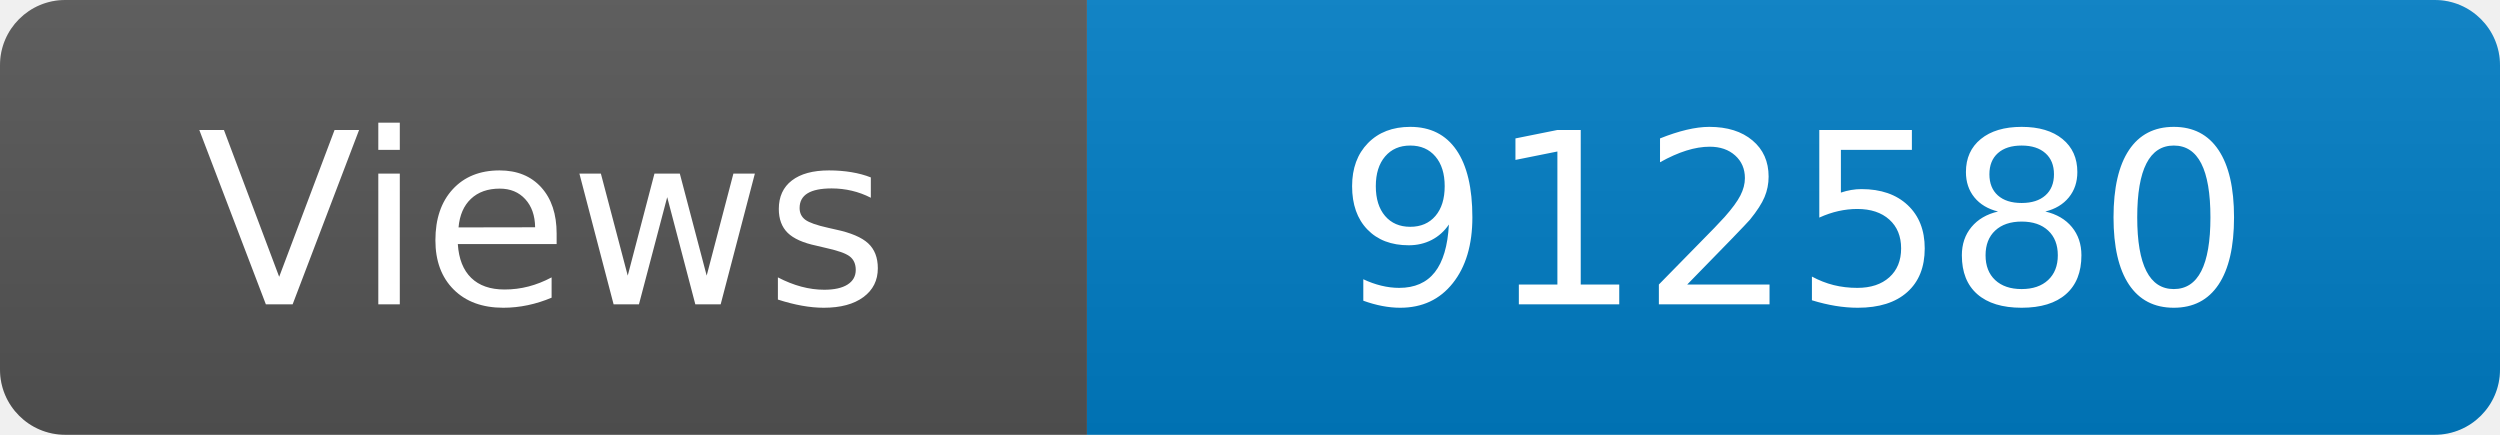
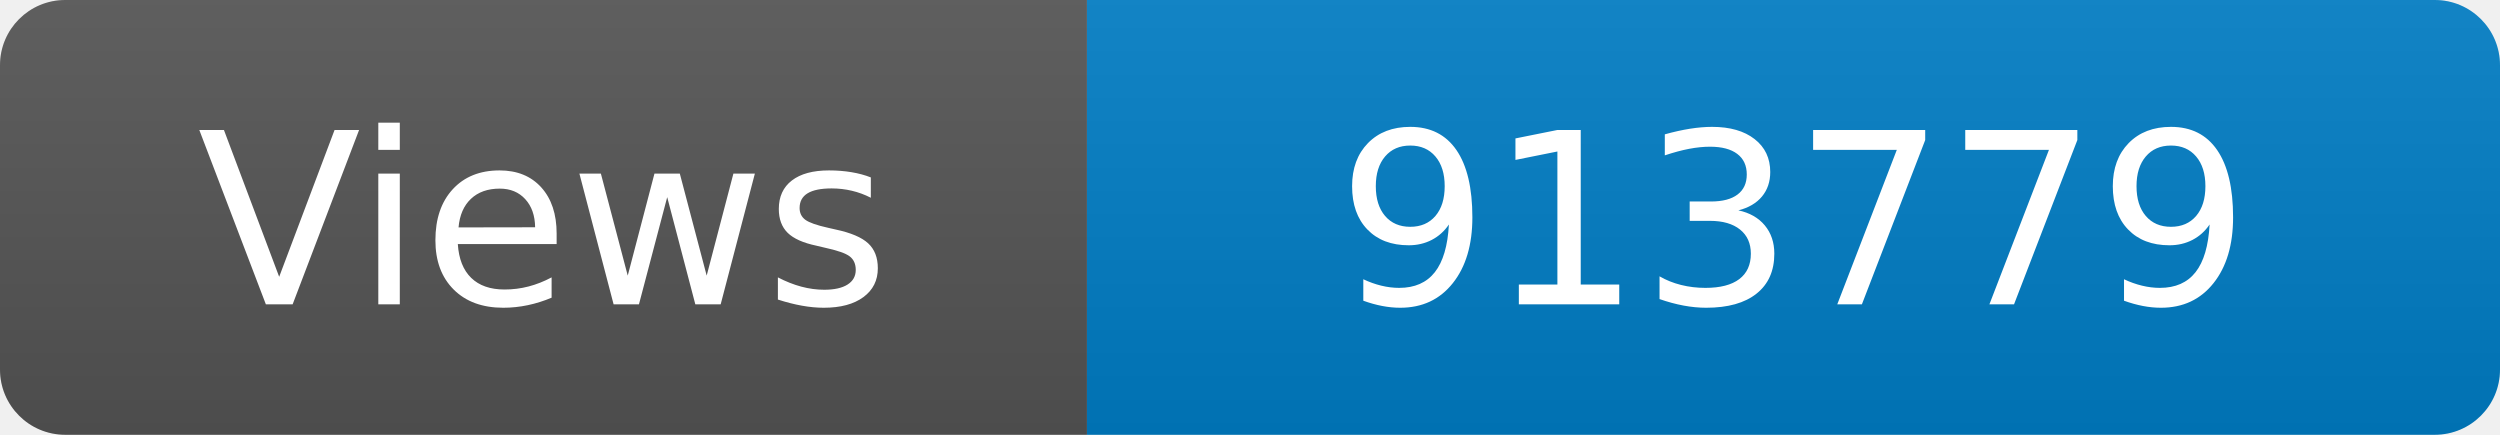
<svg xmlns="http://www.w3.org/2000/svg" width="115" height="20" role="img" aria-label="Maintained?: yes">
  <linearGradient id="s" x2="0" y2="100%">
    <stop offset="0" stop-color="#bbb" stop-opacity=".1" />
    <stop offset="1" stop-opacity=".1" />
  </linearGradient>
  <clipPath id="r">
    <rect width="115" height="20" rx="3" fill="#fff" />
  </clipPath>
  <g clip-path="url(#r)">
    <rect width="50" height="20" fill="#555" />
    <rect x="50" width="160" height="20" fill="#007ec6" />
    <rect width="115" height="20" fill="url(#s)" />
  </g>
  <g fill="#fff" text-anchor="middle" font-family="Verdana,Geneva,DejaVu Sans,sans-serif" font-size="110">
    <text x="250" y="140" transform="scale(.1)" fill="#fff">Views</text>
-     <text x="825" y="140" transform="scale(.1)" fill="#fff">912580</text>
+     <text x="825" y="140" transform="scale(.1)" fill="#fff">913779</text>
  </g>
</svg>
